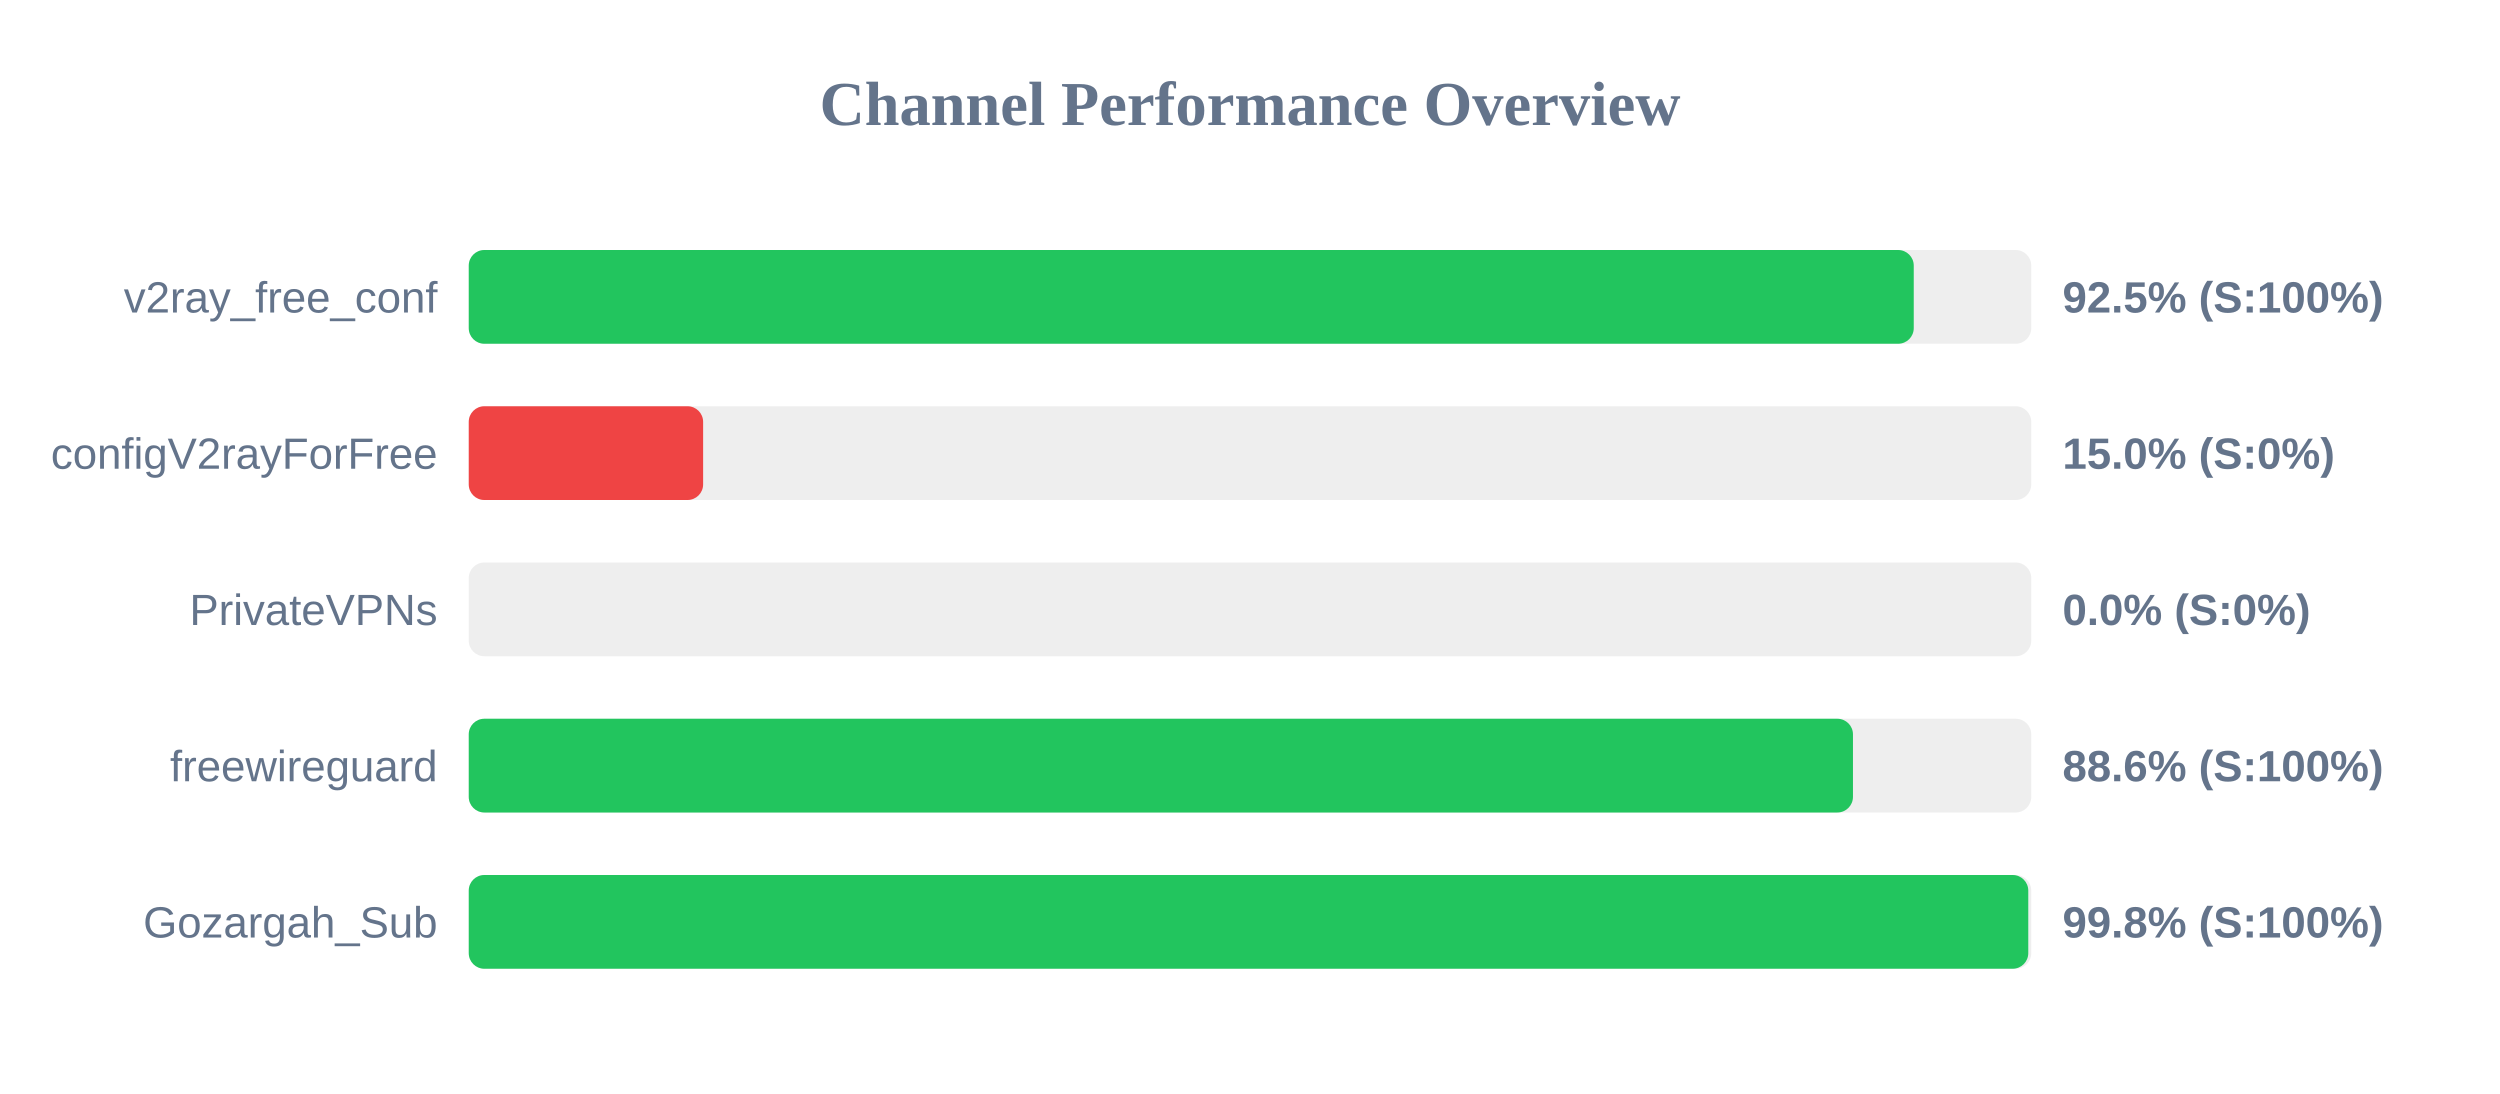
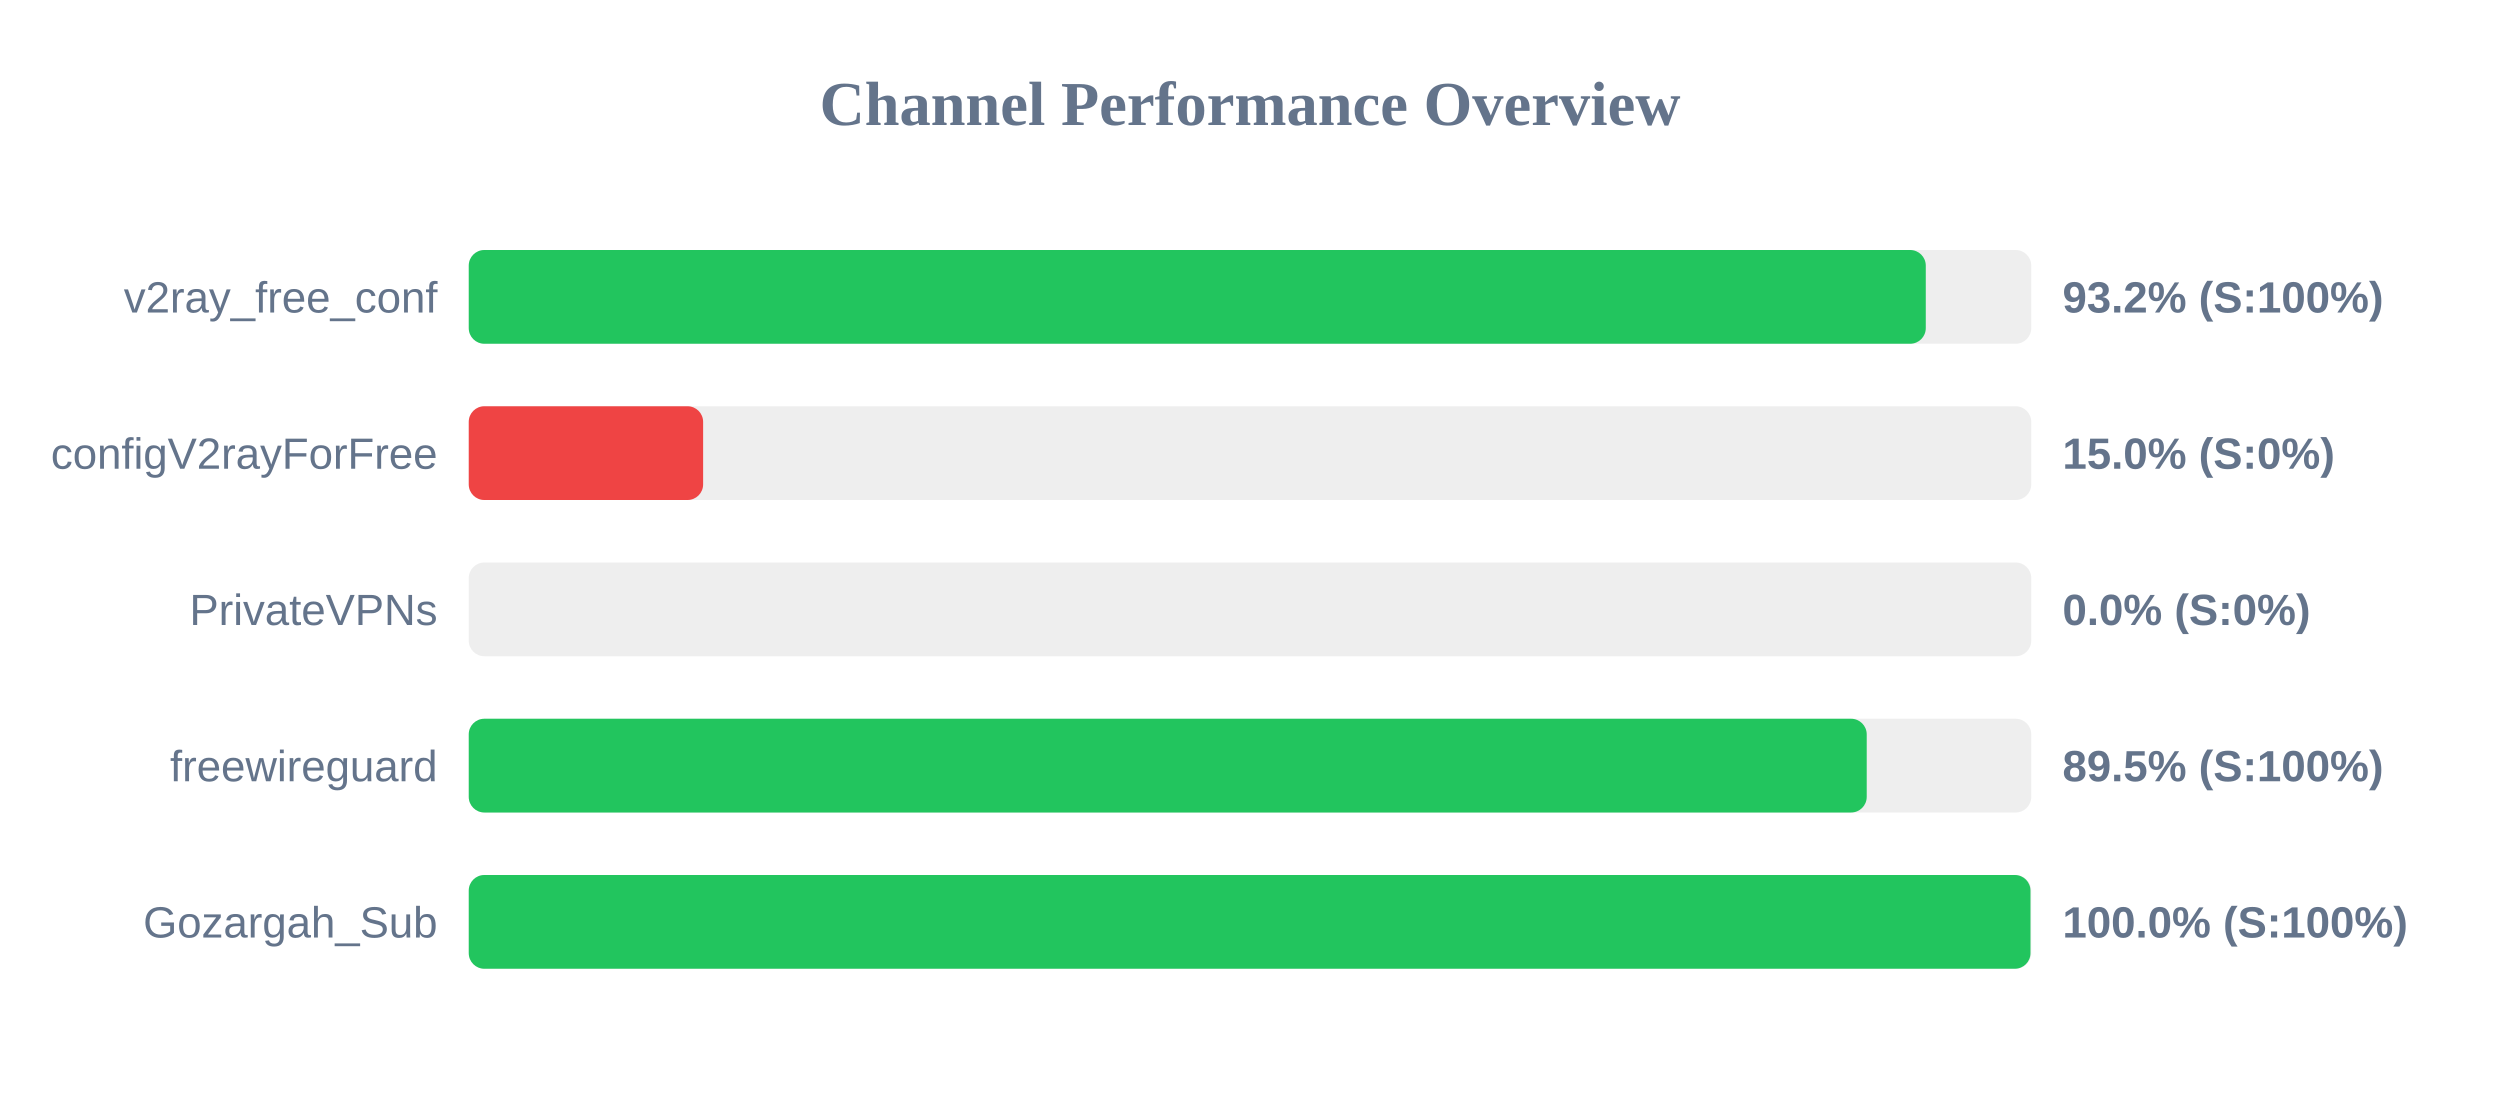
<svg xmlns="http://www.w3.org/2000/svg" width="800" height="350" version="1.1">
  <style>
        .row { font: 14px Arial; fill: #64748b; }
        .score { font: bold 14px Arial; fill: #64748b; }
    </style>
  <text x="400" y="40" text-anchor="middle" font-size="20px" font-weight="bold" fill="#64748b">Channel Performance Overview</text>
  <rect x="150" y="80" width="500" height="30" fill="#eee" rx="5" />
-   <rect x="150" y="80" width="462.4" height="30" fill="#22c55e" rx="5" />
+   <rect x="150" y="80" width="466.25" height="30" fill="#22c55e" rx="5" />
  <text x="140" y="100" text-anchor="end" class="row">v2ray_free_conf</text>
-   <text x="660" y="100" text-anchor="start" class="score">92.5% (S:100%)</text>
+   <text x="660" y="100" text-anchor="start" class="score">93.2% (S:100%)</text>
  <rect x="150" y="130" width="500" height="30" fill="#eee" rx="5" />
  <rect x="150" y="130" width="75.0" height="30" fill="#ef4444" rx="5" />
  <text x="140" y="150" text-anchor="end" class="row">configV2rayForFree</text>
  <text x="660" y="150" text-anchor="start" class="score">15.0% (S:0%)</text>
  <rect x="150" y="180" width="500" height="30" fill="#eee" rx="5" />
  <rect x="150" y="180" width="0.0" height="30" fill="#ef4444" rx="5" />
  <text x="140" y="200" text-anchor="end" class="row">PrivateVPNs</text>
  <text x="660" y="200" text-anchor="start" class="score">0.0% (S:0%)</text>
  <rect x="150" y="230" width="500" height="30" fill="#eee" rx="5" />
-   <rect x="150" y="230" width="442.95" height="30" fill="#22c55e" rx="5" />
+   <rect x="150" y="230" width="447.35" height="30" fill="#22c55e" rx="5" />
  <text x="140" y="250" text-anchor="end" class="row">freewireguard</text>
-   <text x="660" y="250" text-anchor="start" class="score">88.6% (S:100%)</text>
+   <text x="660" y="250" text-anchor="start" class="score">89.5% (S:100%)</text>
  <rect x="150" y="280" width="500" height="30" fill="#eee" rx="5" />
-   <rect x="150" y="280" width="499.05" height="30" fill="#22c55e" rx="5" />
+   <rect x="150" y="280" width="499.75" height="30" fill="#22c55e" rx="5" />
  <text x="140" y="300" text-anchor="end" class="row">Gozargah_Sub</text>
-   <text x="660" y="300" text-anchor="start" class="score">99.8% (S:100%)</text>
+   <text x="660" y="300" text-anchor="start" class="score">100.0% (S:100%)</text>
</svg>
